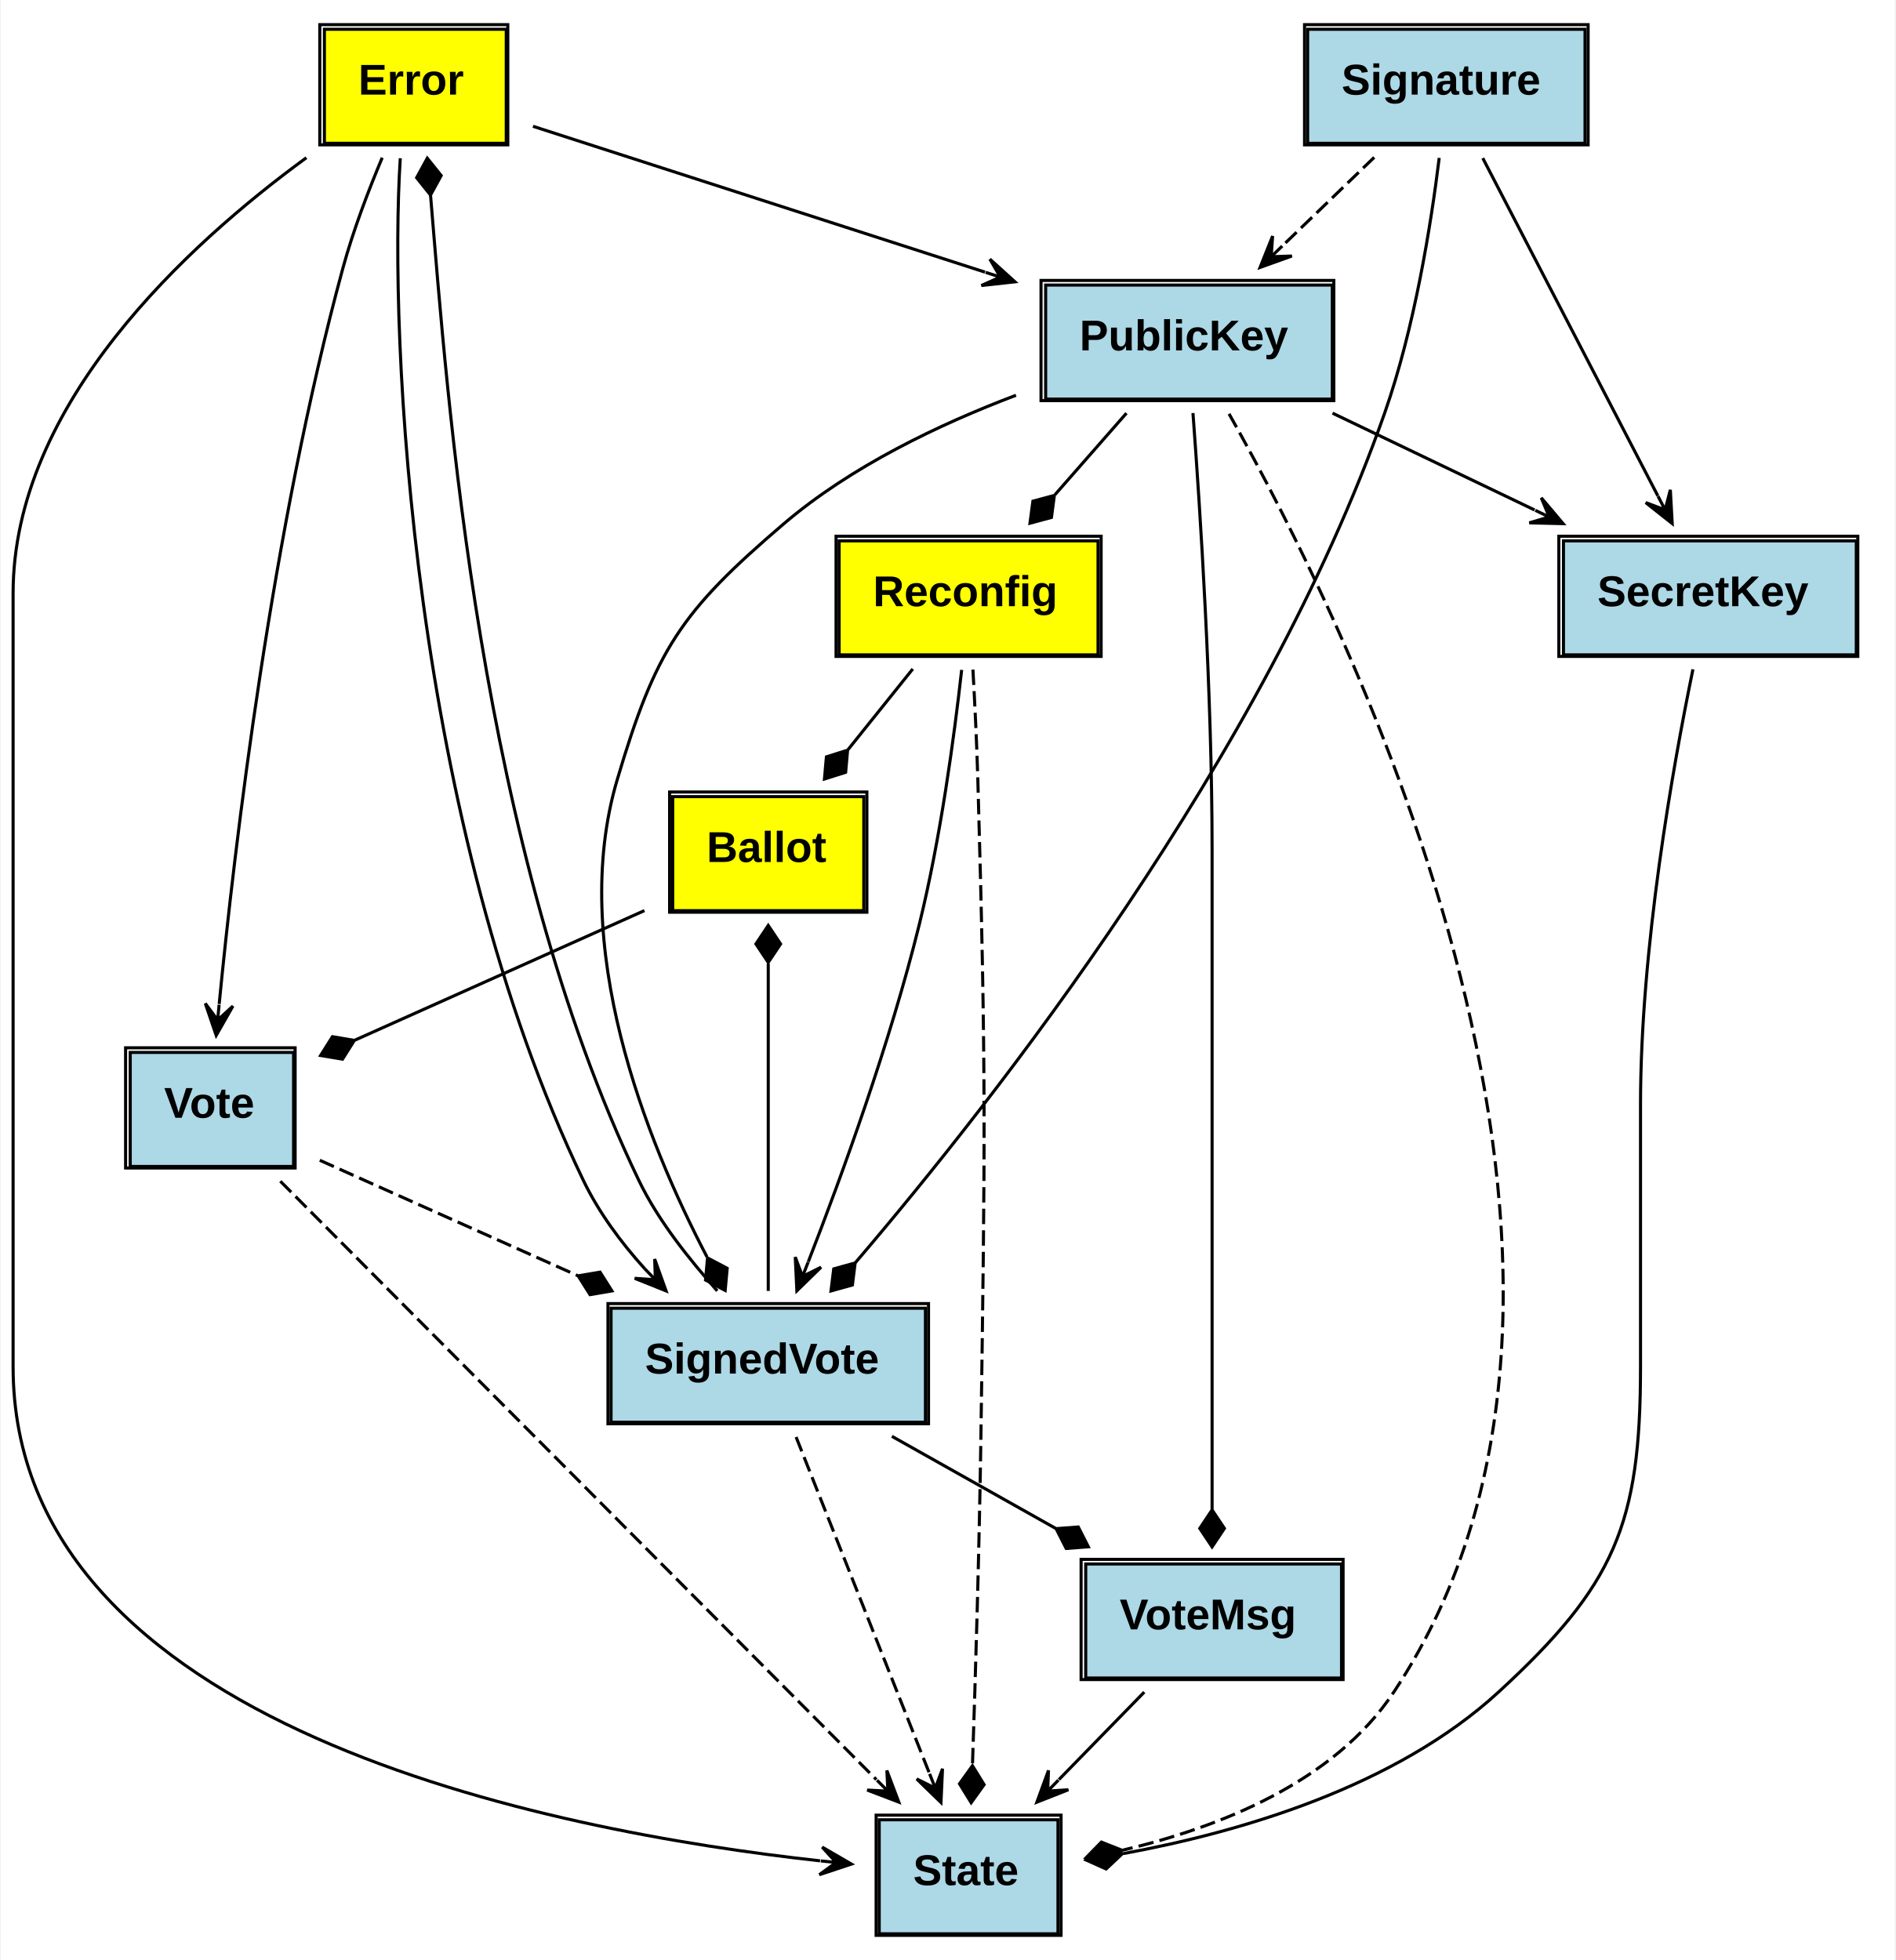
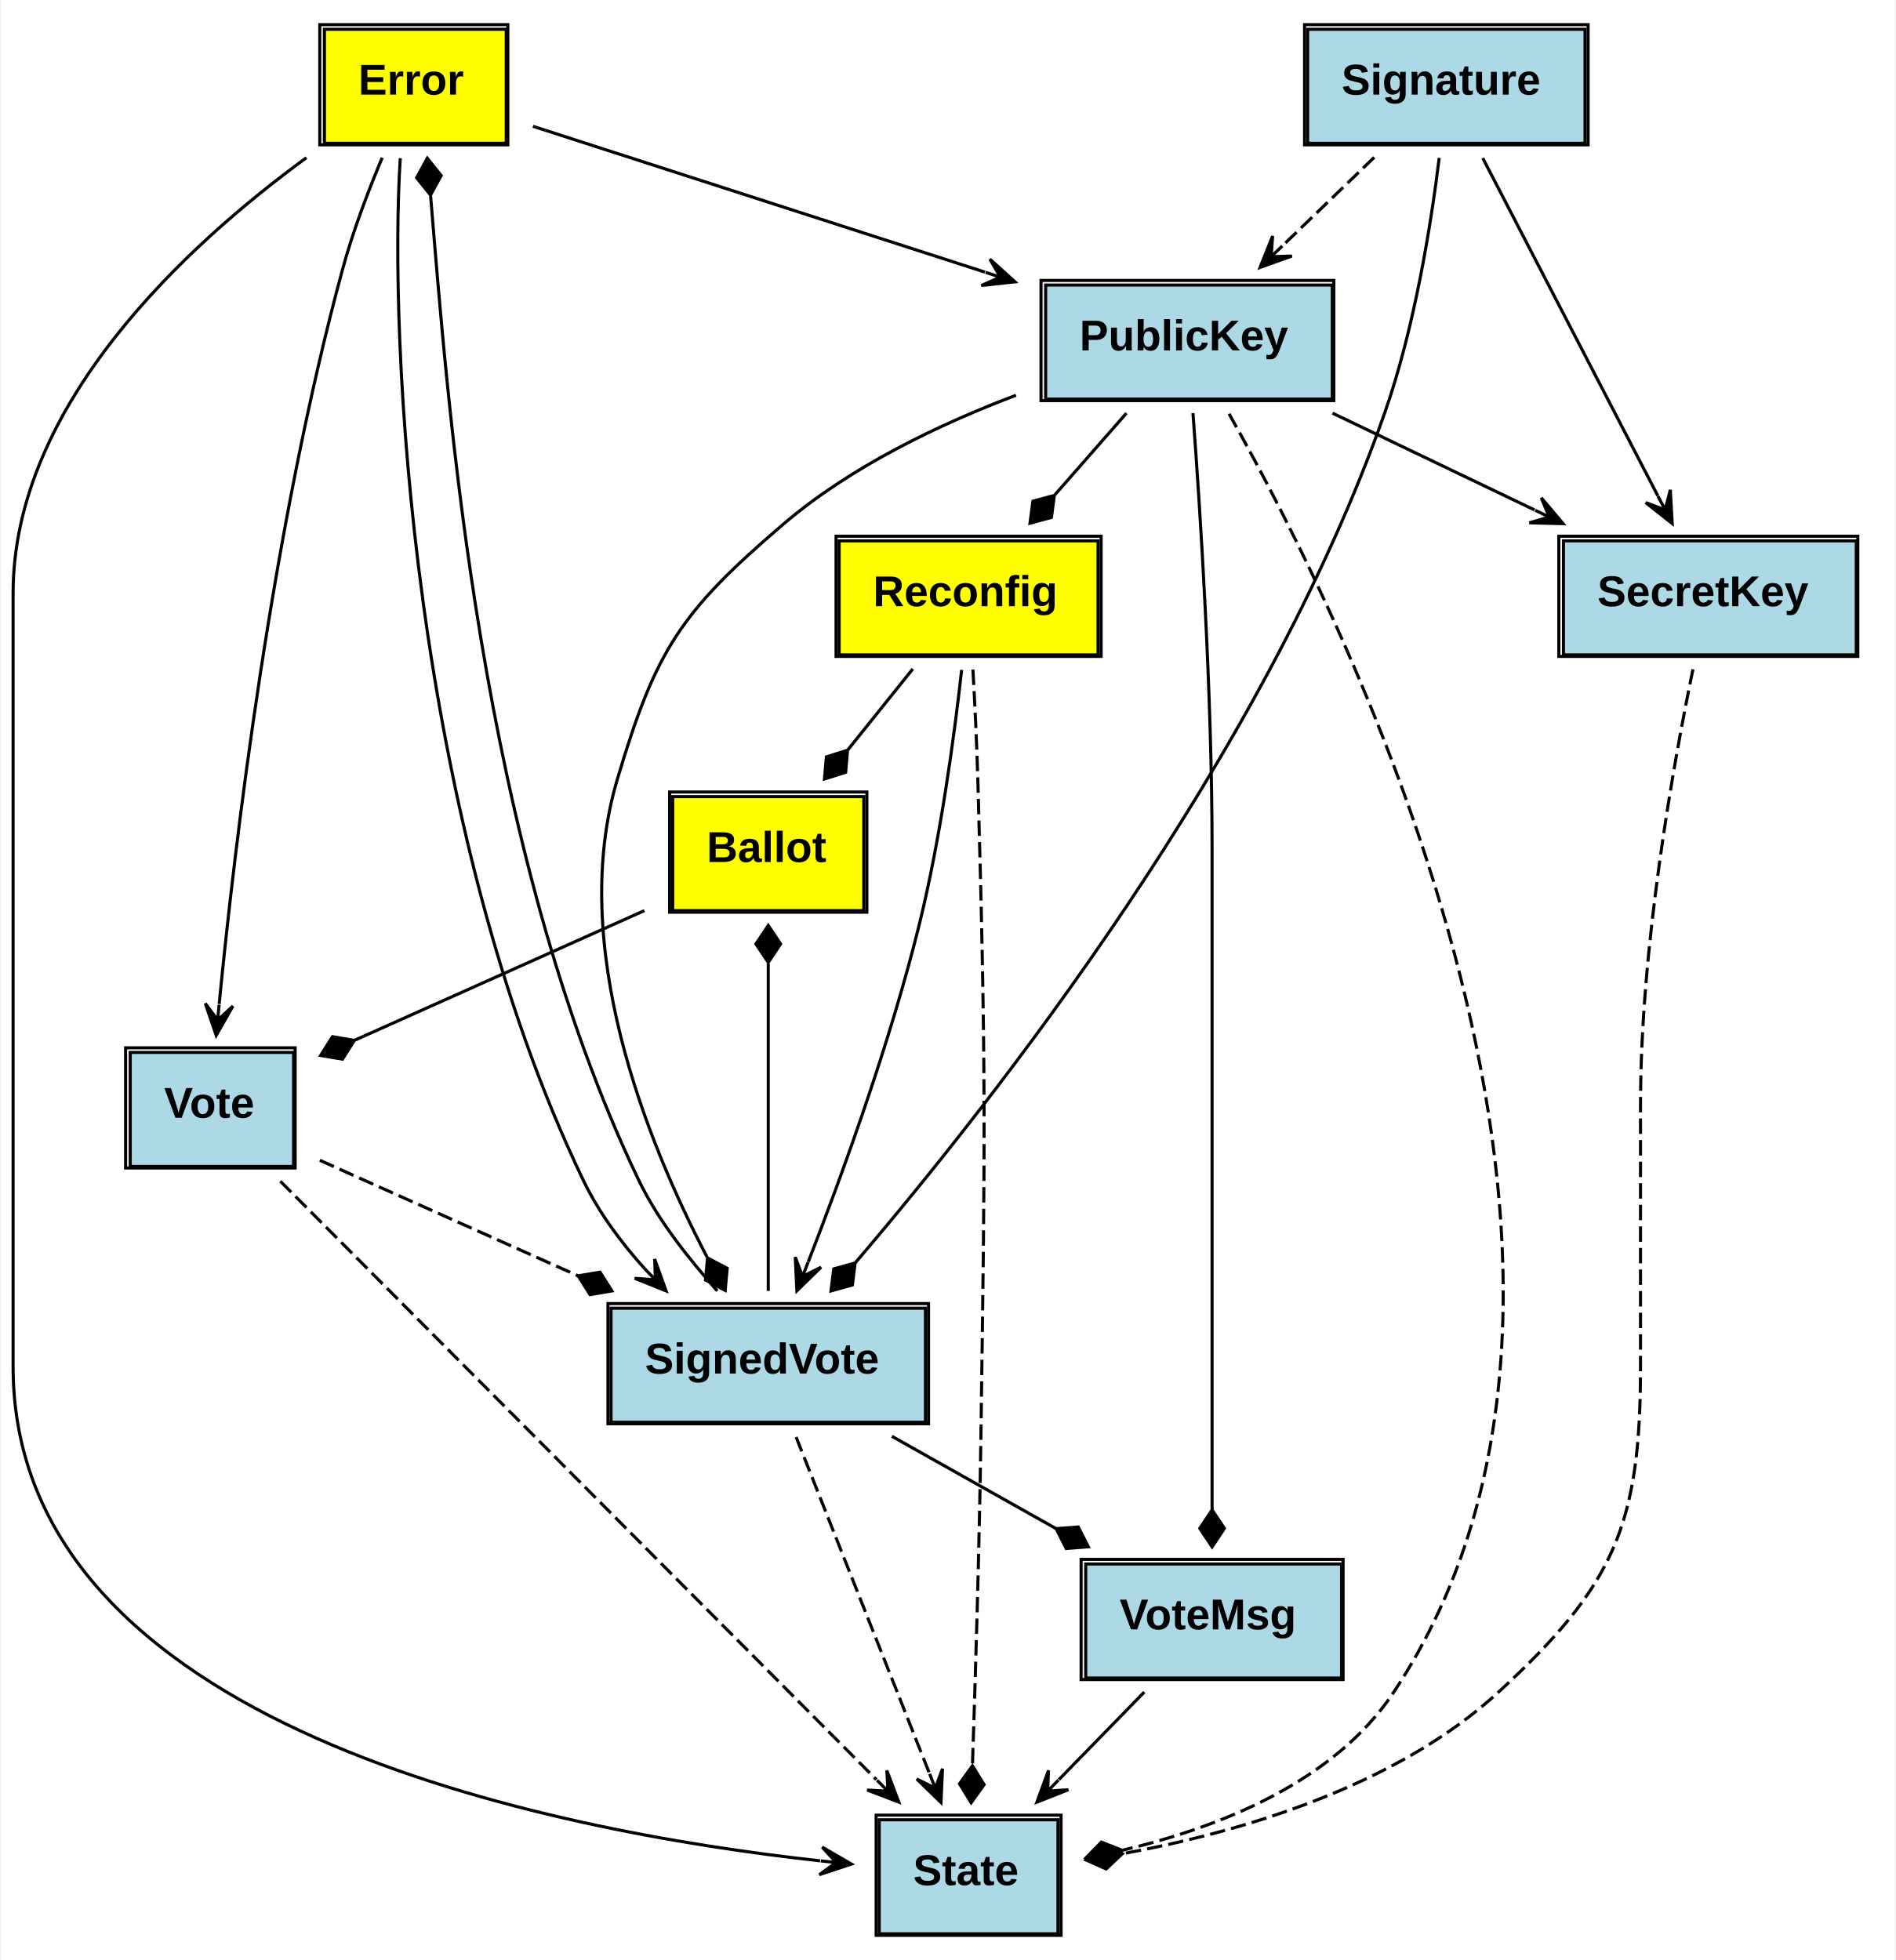
<svg xmlns="http://www.w3.org/2000/svg" xmlns:xlink="http://www.w3.org/1999/xlink" width="615pt" height="636pt" viewBox="0.00 0.00 614.50 636.00">
  <g id="graph0" class="graph" transform="scale(1 1) rotate(0) translate(4 632)">
    <polygon fill="white" stroke="none" points="-4,4 -4,-632 610.5,-632 610.5,4 -4,4" />
    <g id="node1" class="node">
      <g id="a_node1_0">
        <a xlink:href="https://github.com/maidsafe/brb_membership/blob/master/src/error.rs#:~:text=enum%20Error" xlink:title="&lt;TABLE&gt;">
          <polygon fill="yellow" stroke="none" points="101,-585.5 101,-622.5 160,-622.5 160,-585.5 101,-585.5" />
          <polygon fill="none" stroke="black" points="101,-585.5 101,-622.5 160,-622.5 160,-585.5 101,-585.5" />
          <text text-anchor="start" x="112" y="-601.3" font-family="Arial" font-weight="bold" font-size="14.00">Error</text>
          <polygon fill="none" stroke="black" points="99.5,-585 99.5,-624 160.5,-624 160.5,-585 99.5,-585" />
        </a>
      </g>
    </g>
    <g id="node2" class="node">
      <g id="a_node2_1">
        <a xlink:href="https://github.com/maidsafe/brb_membership/blob/master/src/ed25519.rs#:~:text=struct%20PublicKey" xlink:title="&lt;TABLE&gt;">
          <polygon fill="lightblue" stroke="none" points="335,-502.5 335,-539.5 428,-539.5 428,-502.5 335,-502.5" />
          <polygon fill="none" stroke="black" points="335,-502.5 335,-539.5 428,-539.5 428,-502.5 335,-502.5" />
          <text text-anchor="start" x="346" y="-518.3" font-family="Arial" font-weight="bold" font-size="14.00">PublicKey</text>
          <polygon fill="none" stroke="black" points="333.5,-502 333.5,-541 428.5,-541 428.5,-502 333.5,-502" />
        </a>
      </g>
    </g>
    <g id="edge1" class="edge">
      <path fill="none" stroke="black" d="M168.669,-591.021C207.697,-578.426 268.7,-558.74 315.324,-543.694" />
      <polygon fill="black" stroke="black" points="325.042,-540.558 316.907,-547.912 320.283,-542.094 315.525,-543.629 315.525,-543.629 315.525,-543.629 320.283,-542.094 314.143,-539.347 325.042,-540.558 325.042,-540.558" />
    </g>
    <g id="node5" class="node">
      <g id="a_node5_2">
        <a xlink:href="https://github.com/maidsafe/brb_membership/blob/master/src/brb_membership.rs#:~:text=struct%20State" xlink:title="&lt;TABLE&gt;">
          <polygon fill="lightblue" stroke="none" points="281,-4.5 281,-41.5 339,-41.5 339,-4.5 281,-4.5" />
          <polygon fill="none" stroke="black" points="281,-4.5 281,-41.5 339,-41.5 339,-4.5 281,-4.5" />
          <text text-anchor="start" x="292" y="-20.3" font-family="Arial" font-weight="bold" font-size="14.00">State</text>
          <polygon fill="none" stroke="black" points="280,-4 280,-43 340,-43 340,-4 280,-4" />
        </a>
      </g>
    </g>
    <g id="edge2" class="edge">
      <path fill="none" stroke="black" d="M95.162,-580.826C56.655,-552.706 0,-500.902 0,-439.5 0,-439.5 0,-439.5 0,-188.5 0,-71.483 174.716,-37.733 261.818,-28.178" />
      <polygon fill="black" stroke="black" points="271.988,-27.128 262.503,-32.631 267.014,-27.642 262.041,-28.155 262.041,-28.155 262.041,-28.155 267.014,-27.642 261.579,-23.679 271.988,-27.128 271.988,-27.128" />
    </g>
    <g id="node8" class="node">
      <g id="a_node8_3">
        <a xlink:href="https://github.com/maidsafe/brb_membership/blob/master/src/brb_membership.rs#:~:text=struct%20Vote" xlink:title="&lt;TABLE&gt;">
          <polygon fill="lightblue" stroke="none" points="38,-253.5 38,-290.5 91,-290.5 91,-253.5 38,-253.5" />
          <polygon fill="none" stroke="black" points="38,-253.5 38,-290.5 91,-290.5 91,-253.5 38,-253.5" />
          <text text-anchor="start" x="49" y="-269.3" font-family="Arial" font-weight="bold" font-size="14.00">Vote</text>
          <polygon fill="none" stroke="black" points="36.5,-253 36.5,-292 91.5,-292 91.5,-253 36.5,-253" />
        </a>
      </g>
    </g>
    <g id="edge3" class="edge">
      <path fill="none" stroke="black" d="M119.755,-580.83C115.273,-570.144 110.297,-557.109 107,-545 84,-460.527 71.882,-357.7 66.861,-306.203" />
      <polygon fill="black" stroke="black" points="65.896,-296.018 71.32,-305.549 66.368,-300.996 66.84,-305.974 66.84,-305.974 66.84,-305.974 66.368,-300.996 62.36,-306.398 65.896,-296.018 65.896,-296.018" />
    </g>
    <g id="node9" class="node">
      <g id="a_node9_4">
        <a xlink:href="https://github.com/maidsafe/brb_membership/blob/master/src/brb_membership.rs#:~:text=struct%20SignedVote" xlink:title="&lt;TABLE&gt;">
          <polygon fill="lightblue" stroke="none" points="194,-170.5 194,-207.5 296,-207.5 296,-170.5 194,-170.5" />
          <polygon fill="none" stroke="black" points="194,-170.5 194,-207.5 296,-207.5 296,-170.5 194,-170.5" />
          <text text-anchor="start" x="205" y="-186.3" font-family="Arial" font-weight="bold" font-size="14.00">SignedVote</text>
          <polygon fill="none" stroke="black" points="193,-170 193,-209 297,-209 297,-170 193,-170" />
        </a>
      </g>
    </g>
    <g id="edge4" class="edge">
      <path fill="none" stroke="black" d="M125.62,-580.657C121.842,-522.369 129.487,-364.566 185,-249 189.918,-238.761 197.128,-228.921 204.908,-220.329" />
      <polygon fill="black" stroke="black" points="211.849,-213.12 208.155,-223.445 208.381,-216.722 204.913,-220.324 204.913,-220.324 204.913,-220.324 208.381,-216.722 201.672,-217.202 211.849,-213.12 211.849,-213.12" />
    </g>
    <g id="node3" class="node">
      <g id="a_node3_5">
        <a xlink:href="https://github.com/maidsafe/brb_membership/blob/master/src/ed25519.rs#:~:text=struct%20SecretKey" xlink:title="&lt;TABLE&gt;">
          <polygon fill="lightblue" stroke="none" points="503,-419.5 503,-456.5 598,-456.5 598,-419.5 503,-419.5" />
          <polygon fill="none" stroke="black" points="503,-419.5 503,-456.5 598,-456.5 598,-419.5 503,-419.5" />
          <text text-anchor="start" x="514" y="-435.3" font-family="Arial" font-weight="bold" font-size="14.00">SecretKey</text>
          <polygon fill="none" stroke="black" points="501.5,-419 501.5,-458 598.5,-458 598.5,-419 501.5,-419" />
        </a>
      </g>
    </g>
    <g id="edge5" class="edge">
      <path fill="none" stroke="black" d="M428.076,-497.937C448.409,-488.191 472.366,-476.709 493.637,-466.514" />
      <polygon fill="black" stroke="black" points="502.884,-462.082 495.811,-470.463 498.375,-464.243 493.866,-466.405 493.866,-466.405 493.866,-466.405 498.375,-464.243 491.921,-462.347 502.884,-462.082 502.884,-462.082" />
    </g>
    <g id="edge6" class="edge">
      <path fill="none" stroke="black" stroke-dasharray="5,2" d="M394.504,-497.72C433.464,-428.727 537.732,-218.5 448,-83 428.53,-53.599 391.005,-38.933 359.994,-31.64" />
      <polygon fill="black" stroke="black" points="359.786,-31.596 353.087,-34.265 348.047,-29.108 354.746,-26.439 359.786,-31.596" />
    </g>
    <g id="node6" class="node">
      <g id="a_node6_6">
        <a xlink:href="https://github.com/maidsafe/brb_membership/blob/master/src/brb_membership.rs#:~:text=enum%20Reconfig" xlink:title="&lt;TABLE&gt;">
          <polygon fill="yellow" stroke="none" points="268,-419.5 268,-456.5 352,-456.5 352,-419.5 268,-419.5" />
          <polygon fill="none" stroke="black" points="268,-419.5 268,-456.5 352,-456.5 352,-419.5 268,-419.5" />
          <text text-anchor="start" x="279" y="-435.3" font-family="Arial" font-weight="bold" font-size="14.00">Reconfig</text>
          <polygon fill="none" stroke="black" points="267,-419 267,-458 353,-458 353,-419 267,-419" />
        </a>
      </g>
    </g>
    <g id="edge7" class="edge">
      <path fill="none" stroke="black" d="M361.223,-497.937C354.051,-489.755 345.807,-480.35 338.058,-471.509" />
      <polygon fill="black" stroke="black" points="337.828,-471.247 330.865,-469.372 329.918,-462.223 336.881,-464.098 337.828,-471.247" />
    </g>
    <g id="edge8" class="edge">
      <path fill="none" stroke="black" d="M325.376,-503.742C300.426,-494.301 271.778,-480.606 250,-462 216.539,-433.414 208.517,-421.191 196,-379 180.051,-325.239 205.33,-262.024 225.114,-224.166" />
      <polygon fill="black" stroke="black" points="225.303,-223.818 224.649,-216.636 231.026,-213.27 231.681,-220.452 225.303,-223.818" />
    </g>
    <g id="node10" class="node">
      <g id="a_node10_7">
        <a xlink:href="https://github.com/maidsafe/brb_membership/blob/master/src/brb_membership.rs#:~:text=struct%20VoteMsg" xlink:title="&lt;TABLE&gt;">
          <polygon fill="lightblue" stroke="none" points="348,-87.5 348,-124.5 431,-124.5 431,-87.5 348,-87.5" />
          <polygon fill="none" stroke="black" points="348,-87.5 348,-124.5 431,-124.5 431,-87.5 348,-87.5" />
          <text text-anchor="start" x="359" y="-103.3" font-family="Arial" font-weight="bold" font-size="14.00">VoteMsg</text>
          <polygon fill="none" stroke="black" points="346.5,-87 346.5,-126 431.5,-126 431.5,-87 346.5,-87" />
        </a>
      </g>
    </g>
    <g id="edge9" class="edge">
      <path fill="none" stroke="black" d="M382.795,-497.968C385.154,-466.374 389,-407.098 389,-356.5 389,-356.5 389,-356.5 389,-271.5 389,-226.884 389,-175.441 389,-142.245" />
      <polygon fill="black" stroke="black" points="389,-142.049 385,-136.049 389,-130.049 393,-136.049 389,-142.049" />
    </g>
    <g id="edge10" class="edge">
-       <path fill="none" stroke="black" d="M545.008,-414.812C538.517,-383.281 528,-324.347 528,-273.5 528,-273.5 528,-273.5 528,-188.5 528,-137.348 519.645,-117.632 482,-83 448.424,-52.111 397.878,-37.452 360.259,-30.543" />
+       <path fill="none" stroke="black" stroke-dasharray="5,2" d="M545.008,-414.812C538.517,-383.281 528,-324.347 528,-273.5 528,-273.5 528,-273.5 528,-188.5 528,-137.348 519.645,-117.632 482,-83 448.424,-52.111 397.878,-37.452 360.259,-30.543" />
      <polygon fill="black" stroke="black" points="359.873,-30.478 353.292,-33.426 348.039,-28.485 354.621,-25.537 359.873,-30.478" />
    </g>
    <g id="node4" class="node">
      <g id="a_node4_8">
        <a xlink:href="https://github.com/maidsafe/brb_membership/blob/master/src/ed25519.rs#:~:text=struct%20Signature" xlink:title="&lt;TABLE&gt;">
          <polygon fill="lightblue" stroke="none" points="420,-585.5 420,-622.5 510,-622.5 510,-585.5 420,-585.5" />
          <polygon fill="none" stroke="black" points="420,-585.5 420,-622.5 510,-622.5 510,-585.5 420,-585.5" />
          <text text-anchor="start" x="431" y="-601.3" font-family="Arial" font-weight="bold" font-size="14.00">Signature</text>
          <polygon fill="none" stroke="black" points="419,-585 419,-624 511,-624 511,-585 419,-585" />
        </a>
      </g>
    </g>
    <g id="edge11" class="edge">
      <path fill="none" stroke="black" stroke-dasharray="5,2" d="M441.601,-580.937C432.394,-572.059 421.693,-561.74 411.868,-552.266" />
      <polygon fill="black" stroke="black" points="404.565,-545.223 414.887,-548.925 408.164,-548.694 411.763,-552.164 411.763,-552.164 411.763,-552.164 408.164,-548.694 408.639,-555.404 404.565,-545.223 404.565,-545.223" />
    </g>
    <g id="edge12" class="edge">
      <path fill="none" stroke="black" d="M476.819,-580.697C491.599,-552.179 516.981,-503.208 533.626,-471.092" />
      <polygon fill="black" stroke="black" points="538.281,-462.11 537.675,-473.059 535.981,-466.549 533.68,-470.988 533.68,-470.988 533.68,-470.988 535.981,-466.549 529.685,-468.917 538.281,-462.11 538.281,-462.11" />
    </g>
    <g id="edge13" class="edge">
      <path fill="none" stroke="black" d="M462.687,-580.761C460.016,-559.041 454.689,-525.618 445,-498 405.903,-386.553 318.49,-275.199 273.284,-222.292" />
      <polygon fill="black" stroke="black" points="273.196,-222.191 266.248,-220.262 265.355,-213.107 272.304,-215.035 273.196,-222.191" />
    </g>
    <g id="edge14" class="edge">
      <path fill="none" stroke="black" stroke-dasharray="5,2" d="M311.407,-414.729C312.015,-403.909 312.662,-390.792 313,-379 315.71,-284.371 315.338,-260.658 314,-166 313.485,-129.56 312.225,-87.858 311.255,-59.217" />
      <polygon fill="black" stroke="black" points="311.249,-59.035 307.044,-53.177 310.834,-47.042 315.039,-52.9 311.249,-59.035" />
    </g>
    <g id="node7" class="node">
      <g id="a_node7_9">
        <a xlink:href="https://github.com/maidsafe/brb_membership/blob/master/src/brb_membership.rs#:~:text=enum%20Ballot" xlink:title="&lt;TABLE&gt;">
          <polygon fill="yellow" stroke="none" points="214,-336.5 214,-373.5 276,-373.5 276,-336.5 214,-336.5" />
          <polygon fill="none" stroke="black" points="214,-336.5 214,-373.5 276,-373.5 276,-336.5 214,-336.5" />
          <text text-anchor="start" x="225" y="-352.3" font-family="Arial" font-weight="bold" font-size="14.00">Ballot</text>
          <polygon fill="none" stroke="black" points="213,-336 213,-375 277,-375 277,-336 213,-336" />
        </a>
      </g>
    </g>
    <g id="edge15" class="edge">
      <path fill="none" stroke="black" d="M291.894,-414.937C285.398,-406.842 277.941,-397.55 270.913,-388.792" />
      <polygon fill="black" stroke="black" points="270.745,-388.582 263.87,-386.406 263.234,-379.223 270.109,-381.399 270.745,-388.582" />
    </g>
    <g id="edge16" class="edge">
      <path fill="none" stroke="black" d="M307.753,-414.626C305.351,-393.096 300.924,-360.058 294,-332 284.528,-293.617 269.019,-250.905 257.987,-222.55" />
      <polygon fill="black" stroke="black" points="254.289,-213.15 262.138,-220.809 256.12,-217.803 257.95,-222.456 257.95,-222.456 257.95,-222.456 256.12,-217.803 253.763,-224.104 254.289,-213.15 254.289,-213.15" />
    </g>
    <g id="edge17" class="edge">
      <path fill="none" stroke="black" d="M204.83,-336.523C177.063,-324.097 140.028,-307.523 110.905,-294.491" />
      <polygon fill="black" stroke="black" points="110.72,-294.408 103.609,-295.608 99.766,-289.506 106.877,-288.306 110.72,-294.408" />
    </g>
    <g id="edge18" class="edge">
      <path fill="none" stroke="black" stroke-dasharray="5,2" d="M86.702,-248.706C131.278,-203.949 230.233,-104.592 280.079,-54.543" />
      <polygon fill="black" stroke="black" points="287.353,-47.239 283.484,-57.5 283.824,-50.782 280.296,-54.325 280.296,-54.325 280.296,-54.325 283.824,-50.782 277.108,-51.149 287.353,-47.239 287.353,-47.239" />
    </g>
    <g id="edge19" class="edge">
      <path fill="none" stroke="black" stroke-dasharray="5,2" d="M99.503,-255.509C104.373,-253.319 109.309,-251.103 114,-249 136.548,-238.892 161.294,-227.833 183.147,-218.078" />
      <polygon fill="black" stroke="black" points="183.326,-217.998 187.175,-211.9 194.284,-213.107 190.435,-219.205 183.326,-217.998" />
    </g>
    <g id="edge20" class="edge">
      <path fill="none" stroke="black" d="M228.46,-213.12C219.549,-223.191 209.359,-235.762 203,-249 150.957,-357.343 140.984,-502.809 135.438,-568.597" />
      <polygon fill="black" stroke="black" points="135.429,-568.703 138.888,-575.031 134.377,-580.657 130.918,-574.33 135.429,-568.703" />
    </g>
    <g id="edge21" class="edge">
      <path fill="none" stroke="black" stroke-dasharray="5,2" d="M254.038,-165.697C265.292,-137.301 284.584,-88.628 297.315,-56.506" />
      <polygon fill="black" stroke="black" points="301.039,-47.11 301.538,-58.064 299.196,-51.758 297.354,-56.406 297.354,-56.406 297.354,-56.406 299.196,-51.758 293.171,-54.748 301.039,-47.11 301.039,-47.11" />
    </g>
    <g id="edge22" class="edge">
      <path fill="none" stroke="black" d="M245,-213.11C245,-240.559 245,-287.159 245,-319.316" />
      <polygon fill="black" stroke="black" points="245,-319.697 249,-325.697 245,-331.697 241,-325.696 245,-319.697" />
    </g>
    <g id="edge23" class="edge">
      <path fill="none" stroke="black" d="M285.112,-165.937C301.583,-156.672 320.844,-145.838 338.277,-136.032" />
      <polygon fill="black" stroke="black" points="338.395,-135.966 341.663,-129.538 348.854,-130.082 345.585,-136.51 338.395,-135.966" />
    </g>
    <g id="edge24" class="edge">
      <path fill="none" stroke="black" d="M366.994,-82.937C358.42,-74.146 348.468,-63.942 339.303,-54.544" />
      <polygon fill="black" stroke="black" points="332.162,-47.223 342.366,-51.24 335.653,-50.802 339.144,-54.382 339.144,-54.382 339.144,-54.382 335.653,-50.802 335.923,-57.524 332.162,-47.223 332.162,-47.223" />
    </g>
  </g>
</svg>
